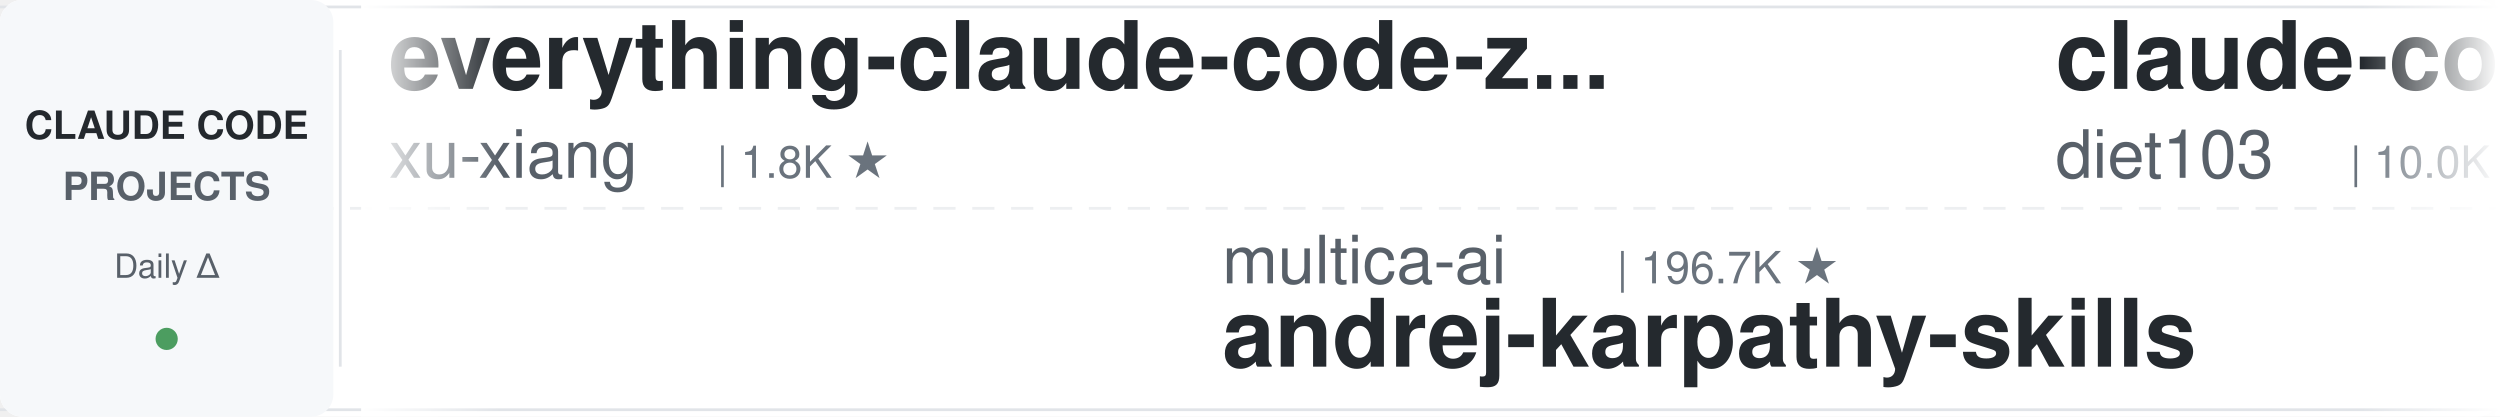
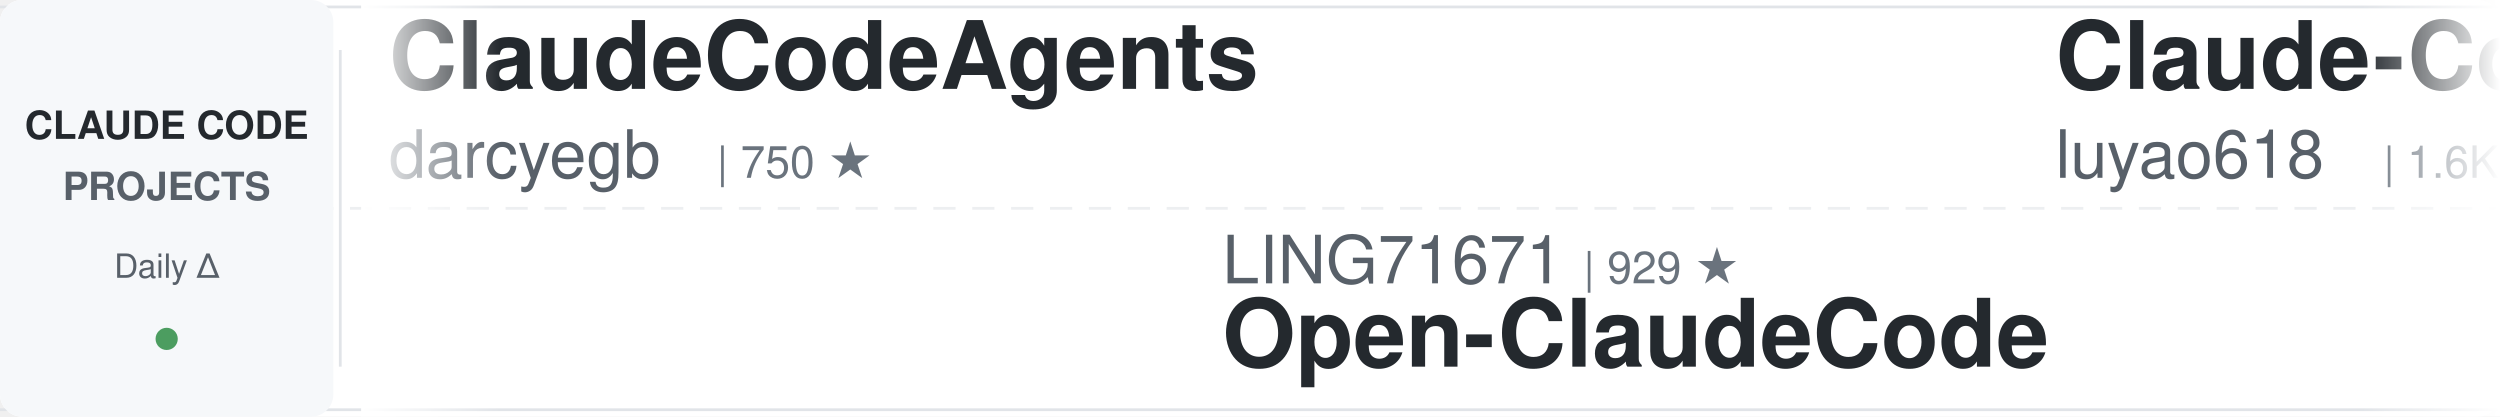
<svg xmlns="http://www.w3.org/2000/svg" width="900" height="150">
  <defs>
    <linearGradient id="leftFade" x1="0%" y1="0%" x2="100%" y2="0%">
      <stop offset="0%" style="stop-color:#ffffff;stop-opacity:1" />
      <stop offset="100%" style="stop-color:#ffffff;stop-opacity:0" />
    </linearGradient>
    <linearGradient id="rightFade" x1="0%" y1="0%" x2="100%" y2="0%">
      <stop offset="0%" style="stop-color:#ffffff;stop-opacity:0" />
      <stop offset="100%" style="stop-color:#ffffff;stop-opacity:1" />
    </linearGradient>
  </defs>
  <rect width="900" height="150" fill="#ffffff" rx="8" />
  <rect x="0" y="2" width="900" height="1" fill="#e1e4e8" />
  <rect x="0" y="147" width="900" height="1" fill="#e1e4e8" />
  <line x1="0" y1="75" x2="900" y2="75" stroke="#e1e4e8" stroke-width="1" stroke-dasharray="8 6" opacity="0.6" />
  <rect x="0" y="0" width="120" height="150" fill="#f6f8fa" rx="8" />
  <text x="60" y="50" font-family="-apple-system, BlinkMacSystemFont, 'Segoe UI', Helvetica, Arial, sans-serif" font-size="14" font-weight="600" fill="#24292e" text-anchor="middle">CLAUDE CODE</text>
  <text x="60" y="72" font-family="-apple-system, BlinkMacSystemFont, 'Segoe UI', Helvetica, Arial, sans-serif" font-size="14" font-weight="600" fill="#586069" text-anchor="middle">PROJECTS</text>
  <text x="60" y="100" font-family="-apple-system, BlinkMacSystemFont, 'Segoe UI', Helvetica, Arial, sans-serif" font-size="12" font-weight="500" fill="#586069" text-anchor="middle">Daily Δ</text>
  <circle cx="60" cy="122" r="4" fill="#22863a" opacity="0.8" />
  <rect x="122" y="18" width="1" height="114" fill="#e1e4e8" />
  <clipPath id="tickerClip">
    <rect x="130" y="0" width="770" height="150" />
  </clipPath>
  <g clip-path="url(#tickerClip)">
    <g id="tickerItems">
      <animateTransform attributeName="transform" attributeType="XML" type="translate" from="0 0" to="-3000 0" dur="54s" repeatCount="indefinite" />
      <g transform="translate(0, 0)">
-         <text x="140" y="32" font-family="-apple-system, BlinkMacSystemFont, 'Segoe UI', Helvetica, Arial, sans-serif" font-size="34" font-weight="600" fill="#24292e">everything-claude-code-z...</text>
-         <text x="140" y="64" font-family="-apple-system, BlinkMacSystemFont, 'Segoe UI', Helvetica, Arial, sans-serif" font-size="24" font-weight="400" fill="#586069">xu-xiang</text>
-         <text x="258" y="64" font-family="-apple-system, BlinkMacSystemFont, 'Segoe UI', Helvetica, Arial, sans-serif" font-size="16" font-weight="500" fill="#6a737d">| 1.8K ★</text>
+         <text x="140" y="32" font-family="-apple-system, BlinkMacSystemFont, 'Segoe UI', Helvetica, Arial, sans-serif" font-size="34" font-weight="600" fill="#24292e">ClaudeCodeAgents</text>
+         <text x="140" y="64" font-family="-apple-system, BlinkMacSystemFont, 'Segoe UI', Helvetica, Arial, sans-serif" font-size="24" font-weight="400" fill="#586069">darcyegb</text>
+         <text x="258" y="64" font-family="-apple-system, BlinkMacSystemFont, 'Segoe UI', Helvetica, Arial, sans-serif" font-size="16" font-weight="500" fill="#6a737d">| 750 ★</text>
      </g>
      <g transform="translate(300, 0)">
-         <text x="140" y="102" font-family="-apple-system, BlinkMacSystemFont, 'Segoe UI', Helvetica, Arial, sans-serif" font-size="24" font-weight="400" fill="#586069">multica-ai</text>
-         <text x="282" y="102" font-family="-apple-system, BlinkMacSystemFont, 'Segoe UI', Helvetica, Arial, sans-serif" font-size="16" font-weight="500" fill="#6a737d">| 196.7K ★</text>
-         <text x="140" y="132" font-family="-apple-system, BlinkMacSystemFont, 'Segoe UI', Helvetica, Arial, sans-serif" font-size="34" font-weight="600" fill="#24292e">andrej-karpathy-skills</text>
+         <text x="140" y="102" font-family="-apple-system, BlinkMacSystemFont, 'Segoe UI', Helvetica, Arial, sans-serif" font-size="24" font-weight="400" fill="#586069">LING71671</text>
+         <text x="270" y="102" font-family="-apple-system, BlinkMacSystemFont, 'Segoe UI', Helvetica, Arial, sans-serif" font-size="16" font-weight="500" fill="#6a737d">| 929 ★</text>
+         <text x="140" y="132" font-family="-apple-system, BlinkMacSystemFont, 'Segoe UI', Helvetica, Arial, sans-serif" font-size="34" font-weight="600" fill="#24292e">Open-ClaudeCode</text>
      </g>
      <g transform="translate(600, 0)">
-         <text x="140" y="32" font-family="-apple-system, BlinkMacSystemFont, 'Segoe UI', Helvetica, Arial, sans-serif" font-size="34" font-weight="600" fill="#24292e">claude-code-infrastructu...</text>
-         <text x="140" y="64" font-family="-apple-system, BlinkMacSystemFont, 'Segoe UI', Helvetica, Arial, sans-serif" font-size="24" font-weight="400" fill="#586069">diet103</text>
-         <text x="246" y="64" font-family="-apple-system, BlinkMacSystemFont, 'Segoe UI', Helvetica, Arial, sans-serif" font-size="16" font-weight="500" fill="#6a737d">| 10.0K ★</text>
+         <text x="140" y="32" font-family="-apple-system, BlinkMacSystemFont, 'Segoe UI', Helvetica, Arial, sans-serif" font-size="34" font-weight="600" fill="#24292e">Claude-Code-Source-Study</text>
+         <text x="140" y="64" font-family="-apple-system, BlinkMacSystemFont, 'Segoe UI', Helvetica, Arial, sans-serif" font-size="24" font-weight="400" fill="#586069">luyao618</text>
+         <text x="258" y="64" font-family="-apple-system, BlinkMacSystemFont, 'Segoe UI', Helvetica, Arial, sans-serif" font-size="16" font-weight="500" fill="#6a737d">| 1.6K ★</text>
      </g>
      <g transform="translate(900, 0)">
-         <text x="140" y="102" font-family="-apple-system, BlinkMacSystemFont, 'Segoe UI', Helvetica, Arial, sans-serif" font-size="24" font-weight="400" fill="#586069">AICoderTudou</text>
-         <text x="306" y="102" font-family="-apple-system, BlinkMacSystemFont, 'Segoe UI', Helvetica, Arial, sans-serif" font-size="16" font-weight="500" fill="#6a737d">| 497 ★</text>
-         <text x="140" y="132" font-family="-apple-system, BlinkMacSystemFont, 'Segoe UI', Helvetica, Arial, sans-serif" font-size="34" font-weight="600" fill="#24292e">claude-code-tudou</text>
+         <text x="140" y="102" font-family="-apple-system, BlinkMacSystemFont, 'Segoe UI', Helvetica, Arial, sans-serif" font-size="24" font-weight="400" fill="#586069">kodu-ai</text>
+         <text x="246" y="102" font-family="-apple-system, BlinkMacSystemFont, 'Segoe UI', Helvetica, Arial, sans-serif" font-size="16" font-weight="500" fill="#6a737d">| 5.3K ★</text>
+         <text x="140" y="132" font-family="-apple-system, BlinkMacSystemFont, 'Segoe UI', Helvetica, Arial, sans-serif" font-size="34" font-weight="600" fill="#24292e">claude-coder</text>
      </g>
      <g transform="translate(1200, 0)">
-         <text x="140" y="32" font-family="-apple-system, BlinkMacSystemFont, 'Segoe UI', Helvetica, Arial, sans-serif" font-size="34" font-weight="600" fill="#24292e">claude-code-analysis</text>
-         <text x="140" y="64" font-family="-apple-system, BlinkMacSystemFont, 'Segoe UI', Helvetica, Arial, sans-serif" font-size="24" font-weight="400" fill="#586069">liuup</text>
-         <text x="222" y="64" font-family="-apple-system, BlinkMacSystemFont, 'Segoe UI', Helvetica, Arial, sans-serif" font-size="16" font-weight="500" fill="#6a737d">| 3.6K ★</text>
+         <text x="140" y="32" font-family="-apple-system, BlinkMacSystemFont, 'Segoe UI', Helvetica, Arial, sans-serif" font-size="34" font-weight="600" fill="#24292e">claude-code-cli</text>
+         <text x="140" y="64" font-family="-apple-system, BlinkMacSystemFont, 'Segoe UI', Helvetica, Arial, sans-serif" font-size="24" font-weight="400" fill="#586069">huangserva</text>
+         <text x="282" y="64" font-family="-apple-system, BlinkMacSystemFont, 'Segoe UI', Helvetica, Arial, sans-serif" font-size="16" font-weight="500" fill="#6a737d">| 621 ★</text>
      </g>
      <g transform="translate(1500, 0)">
-         <text x="140" y="102" font-family="-apple-system, BlinkMacSystemFont, 'Segoe UI', Helvetica, Arial, sans-serif" font-size="24" font-weight="400" fill="#586069">Windy3f3f3f3f</text>
-         <text x="318" y="102" font-family="-apple-system, BlinkMacSystemFont, 'Segoe UI', Helvetica, Arial, sans-serif" font-size="16" font-weight="500" fill="#6a737d">| 2.5K ★</text>
-         <text x="140" y="132" font-family="-apple-system, BlinkMacSystemFont, 'Segoe UI', Helvetica, Arial, sans-serif" font-size="34" font-weight="600" fill="#24292e">claude-code-from-scratch</text>
+         <text x="140" y="102" font-family="-apple-system, BlinkMacSystemFont, 'Segoe UI', Helvetica, Arial, sans-serif" font-size="24" font-weight="400" fill="#586069">lorryjovens-hub</text>
+         <text x="342" y="102" font-family="-apple-system, BlinkMacSystemFont, 'Segoe UI', Helvetica, Arial, sans-serif" font-size="16" font-weight="500" fill="#6a737d">| 1.7K ★</text>
+         <text x="140" y="132" font-family="-apple-system, BlinkMacSystemFont, 'Segoe UI', Helvetica, Arial, sans-serif" font-size="34" font-weight="600" fill="#24292e">claude-code-rust</text>
      </g>
      <g transform="translate(1800, 0)">
-         <text x="140" y="32" font-family="-apple-system, BlinkMacSystemFont, 'Segoe UI', Helvetica, Arial, sans-serif" font-size="34" font-weight="600" fill="#24292e">arcads-claude-code</text>
-         <text x="140" y="64" font-family="-apple-system, BlinkMacSystemFont, 'Segoe UI', Helvetica, Arial, sans-serif" font-size="24" font-weight="400" fill="#586069">krusemediallc</text>
-         <text x="318" y="64" font-family="-apple-system, BlinkMacSystemFont, 'Segoe UI', Helvetica, Arial, sans-serif" font-size="16" font-weight="500" fill="#6a737d">| 1.0K ★</text>
+         <text x="140" y="32" font-family="-apple-system, BlinkMacSystemFont, 'Segoe UI', Helvetica, Arial, sans-serif" font-size="34" font-weight="600" fill="#24292e">claude-code-engineering</text>
+         <text x="140" y="64" font-family="-apple-system, BlinkMacSystemFont, 'Segoe UI', Helvetica, Arial, sans-serif" font-size="24" font-weight="400" fill="#586069">huangjia2019</text>
+         <text x="306" y="64" font-family="-apple-system, BlinkMacSystemFont, 'Segoe UI', Helvetica, Arial, sans-serif" font-size="16" font-weight="500" fill="#6a737d">| 1.0K ★</text>
      </g>
      <g transform="translate(2100, 0)">
-         <text x="140" y="102" font-family="-apple-system, BlinkMacSystemFont, 'Segoe UI', Helvetica, Arial, sans-serif" font-size="24" font-weight="400" fill="#586069">musistudio</text>
-         <text x="282" y="102" font-family="-apple-system, BlinkMacSystemFont, 'Segoe UI', Helvetica, Arial, sans-serif" font-size="16" font-weight="500" fill="#6a737d">| 36.2K ★</text>
-         <text x="140" y="132" font-family="-apple-system, BlinkMacSystemFont, 'Segoe UI', Helvetica, Arial, sans-serif" font-size="34" font-weight="600" fill="#24292e">claude-code-router</text>
+         <text x="140" y="102" font-family="-apple-system, BlinkMacSystemFont, 'Segoe UI', Helvetica, Arial, sans-serif" font-size="24" font-weight="400" fill="#586069">Piebald-AI</text>
+         <text x="282" y="102" font-family="-apple-system, BlinkMacSystemFont, 'Segoe UI', Helvetica, Arial, sans-serif" font-size="16" font-weight="500" fill="#6a737d">| 12.0K ★</text>
+         <text x="140" y="132" font-family="-apple-system, BlinkMacSystemFont, 'Segoe UI', Helvetica, Arial, sans-serif" font-size="34" font-weight="600" fill="#24292e">claude-code-system-promp...</text>
      </g>
      <g transform="translate(2400, 0)">
-         <text x="140" y="32" font-family="-apple-system, BlinkMacSystemFont, 'Segoe UI', Helvetica, Arial, sans-serif" font-size="34" font-weight="600" fill="#24292e">Claude-Code-Game-Studios</text>
-         <text x="140" y="64" font-family="-apple-system, BlinkMacSystemFont, 'Segoe UI', Helvetica, Arial, sans-serif" font-size="24" font-weight="400" fill="#586069">Donchitos</text>
-         <text x="270" y="64" font-family="-apple-system, BlinkMacSystemFont, 'Segoe UI', Helvetica, Arial, sans-serif" font-size="16" font-weight="500" fill="#6a737d">| 23.4K ★</text>
+         <text x="140" y="32" font-family="-apple-system, BlinkMacSystemFont, 'Segoe UI', Helvetica, Arial, sans-serif" font-size="34" font-weight="600" fill="#24292e">how-claude-code-works</text>
+         <text x="140" y="64" font-family="-apple-system, BlinkMacSystemFont, 'Segoe UI', Helvetica, Arial, sans-serif" font-size="24" font-weight="400" fill="#586069">Windy3f3f3f3f</text>
+         <text x="318" y="64" font-family="-apple-system, BlinkMacSystemFont, 'Segoe UI', Helvetica, Arial, sans-serif" font-size="16" font-weight="500" fill="#6a737d">| 3.3K ★</text>
      </g>
      <g transform="translate(2700, 0)">
-         <text x="140" y="102" font-family="-apple-system, BlinkMacSystemFont, 'Segoe UI', Helvetica, Arial, sans-serif" font-size="24" font-weight="400" fill="#586069">zebbern</text>
-         <text x="246" y="102" font-family="-apple-system, BlinkMacSystemFont, 'Segoe UI', Helvetica, Arial, sans-serif" font-size="16" font-weight="500" fill="#6a737d">| 4.4K ★</text>
-         <text x="140" y="132" font-family="-apple-system, BlinkMacSystemFont, 'Segoe UI', Helvetica, Arial, sans-serif" font-size="34" font-weight="600" fill="#24292e">claude-code-guide</text>
+         <text x="140" y="102" font-family="-apple-system, BlinkMacSystemFont, 'Segoe UI', Helvetica, Arial, sans-serif" font-size="24" font-weight="400" fill="#586069">jqueryscript</text>
+         <text x="306" y="102" font-family="-apple-system, BlinkMacSystemFont, 'Segoe UI', Helvetica, Arial, sans-serif" font-size="16" font-weight="500" fill="#6a737d">| 478 ★</text>
+         <text x="140" y="132" font-family="-apple-system, BlinkMacSystemFont, 'Segoe UI', Helvetica, Arial, sans-serif" font-size="34" font-weight="600" fill="#24292e">awesome-claude-code</text>
      </g>
      <g transform="translate(3000, 0)">
-         <text x="140" y="32" font-family="-apple-system, BlinkMacSystemFont, 'Segoe UI', Helvetica, Arial, sans-serif" font-size="34" font-weight="600" fill="#24292e">everything-claude-code-z...</text>
-         <text x="140" y="64" font-family="-apple-system, BlinkMacSystemFont, 'Segoe UI', Helvetica, Arial, sans-serif" font-size="24" font-weight="400" fill="#586069">xu-xiang</text>
-         <text x="258" y="64" font-family="-apple-system, BlinkMacSystemFont, 'Segoe UI', Helvetica, Arial, sans-serif" font-size="16" font-weight="500" fill="#6a737d">| 1.8K ★</text>
+         <text x="140" y="32" font-family="-apple-system, BlinkMacSystemFont, 'Segoe UI', Helvetica, Arial, sans-serif" font-size="34" font-weight="600" fill="#24292e">ClaudeCodeAgents</text>
+         <text x="140" y="64" font-family="-apple-system, BlinkMacSystemFont, 'Segoe UI', Helvetica, Arial, sans-serif" font-size="24" font-weight="400" fill="#586069">darcyegb</text>
+         <text x="258" y="64" font-family="-apple-system, BlinkMacSystemFont, 'Segoe UI', Helvetica, Arial, sans-serif" font-size="16" font-weight="500" fill="#6a737d">| 750 ★</text>
      </g>
      <g transform="translate(3300, 0)">
-         <text x="140" y="102" font-family="-apple-system, BlinkMacSystemFont, 'Segoe UI', Helvetica, Arial, sans-serif" font-size="24" font-weight="400" fill="#586069">multica-ai</text>
-         <text x="282" y="102" font-family="-apple-system, BlinkMacSystemFont, 'Segoe UI', Helvetica, Arial, sans-serif" font-size="16" font-weight="500" fill="#6a737d">| 196.7K ★</text>
-         <text x="140" y="132" font-family="-apple-system, BlinkMacSystemFont, 'Segoe UI', Helvetica, Arial, sans-serif" font-size="34" font-weight="600" fill="#24292e">andrej-karpathy-skills</text>
+         <text x="140" y="102" font-family="-apple-system, BlinkMacSystemFont, 'Segoe UI', Helvetica, Arial, sans-serif" font-size="24" font-weight="400" fill="#586069">LING71671</text>
+         <text x="270" y="102" font-family="-apple-system, BlinkMacSystemFont, 'Segoe UI', Helvetica, Arial, sans-serif" font-size="16" font-weight="500" fill="#6a737d">| 929 ★</text>
+         <text x="140" y="132" font-family="-apple-system, BlinkMacSystemFont, 'Segoe UI', Helvetica, Arial, sans-serif" font-size="34" font-weight="600" fill="#24292e">Open-ClaudeCode</text>
      </g>
      <g transform="translate(3600, 0)">
-         <text x="140" y="32" font-family="-apple-system, BlinkMacSystemFont, 'Segoe UI', Helvetica, Arial, sans-serif" font-size="34" font-weight="600" fill="#24292e">claude-code-infrastructu...</text>
-         <text x="140" y="64" font-family="-apple-system, BlinkMacSystemFont, 'Segoe UI', Helvetica, Arial, sans-serif" font-size="24" font-weight="400" fill="#586069">diet103</text>
-         <text x="246" y="64" font-family="-apple-system, BlinkMacSystemFont, 'Segoe UI', Helvetica, Arial, sans-serif" font-size="16" font-weight="500" fill="#6a737d">| 10.0K ★</text>
+         <text x="140" y="32" font-family="-apple-system, BlinkMacSystemFont, 'Segoe UI', Helvetica, Arial, sans-serif" font-size="34" font-weight="600" fill="#24292e">Claude-Code-Source-Study</text>
+         <text x="140" y="64" font-family="-apple-system, BlinkMacSystemFont, 'Segoe UI', Helvetica, Arial, sans-serif" font-size="24" font-weight="400" fill="#586069">luyao618</text>
+         <text x="258" y="64" font-family="-apple-system, BlinkMacSystemFont, 'Segoe UI', Helvetica, Arial, sans-serif" font-size="16" font-weight="500" fill="#6a737d">| 1.6K ★</text>
      </g>
      <g transform="translate(3900, 0)">
-         <text x="140" y="102" font-family="-apple-system, BlinkMacSystemFont, 'Segoe UI', Helvetica, Arial, sans-serif" font-size="24" font-weight="400" fill="#586069">AICoderTudou</text>
-         <text x="306" y="102" font-family="-apple-system, BlinkMacSystemFont, 'Segoe UI', Helvetica, Arial, sans-serif" font-size="16" font-weight="500" fill="#6a737d">| 497 ★</text>
-         <text x="140" y="132" font-family="-apple-system, BlinkMacSystemFont, 'Segoe UI', Helvetica, Arial, sans-serif" font-size="34" font-weight="600" fill="#24292e">claude-code-tudou</text>
+         <text x="140" y="102" font-family="-apple-system, BlinkMacSystemFont, 'Segoe UI', Helvetica, Arial, sans-serif" font-size="24" font-weight="400" fill="#586069">kodu-ai</text>
+         <text x="246" y="102" font-family="-apple-system, BlinkMacSystemFont, 'Segoe UI', Helvetica, Arial, sans-serif" font-size="16" font-weight="500" fill="#6a737d">| 5.3K ★</text>
+         <text x="140" y="132" font-family="-apple-system, BlinkMacSystemFont, 'Segoe UI', Helvetica, Arial, sans-serif" font-size="34" font-weight="600" fill="#24292e">claude-coder</text>
      </g>
    </g>
  </g>
  <rect x="130" y="0" width="50" height="150" fill="url(#leftFade)" />
  <rect x="850" y="0" width="50" height="150" fill="url(#rightFade)" />
</svg>
